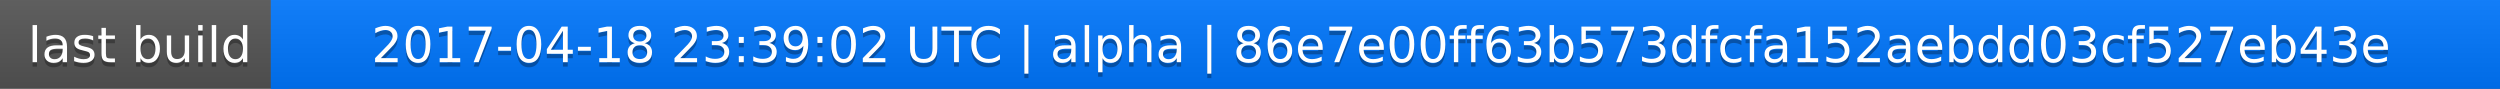
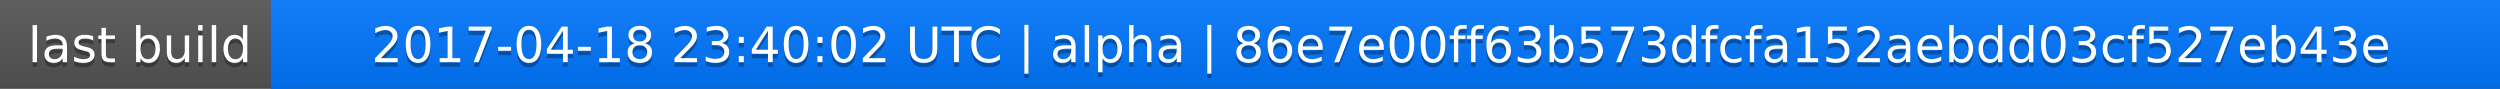
<svg xmlns="http://www.w3.org/2000/svg" width="563" height="20">
  <linearGradient id="a" x2="0" y2="100%">
    <stop offset="0" stop-color="#bbb" stop-opacity=".1" />
    <stop offset="1" stop-opacity=".1" />
  </linearGradient>
  <rect rx="0" width="563" height="20" fill="#555" />
  <rect rx="0" x="61" width="502" height="20" fill="#07f" />
  <path fill="#07f" d="M61 0h4v20h-4z" />
  <rect rx="0" width="563" height="20" fill="url(#a)" />
  <g fill="#fff" text-anchor="middle" font-family="DejaVu Sans,Verdana,Geneva,sans-serif" font-size="11">
    <text x="31.5" y="15" fill="#010101" fill-opacity=".3">last build</text>
    <text x="31.5" y="14">last build</text>
-     <text x="311" y="15" fill="#010101" fill-opacity=".3">2017-04-18 23:39:02 UTC | alpha | 86e7e00ff63b573dfcfa152aebdd03cf527eb43e</text>
-     <text x="311" y="14">2017-04-18 23:39:02 UTC | alpha | 86e7e00ff63b573dfcfa152aebdd03cf527eb43e</text>
+     <text x="311" y="15" fill="#010101" fill-opacity=".3">2017-04-18 23:40:02 UTC | alpha | 86e7e00ff63b573dfcfa152aebdd03cf527eb43e</text>
+     <text x="311" y="14">2017-04-18 23:40:02 UTC | alpha | 86e7e00ff63b573dfcfa152aebdd03cf527eb43e</text>
  </g>
</svg>
